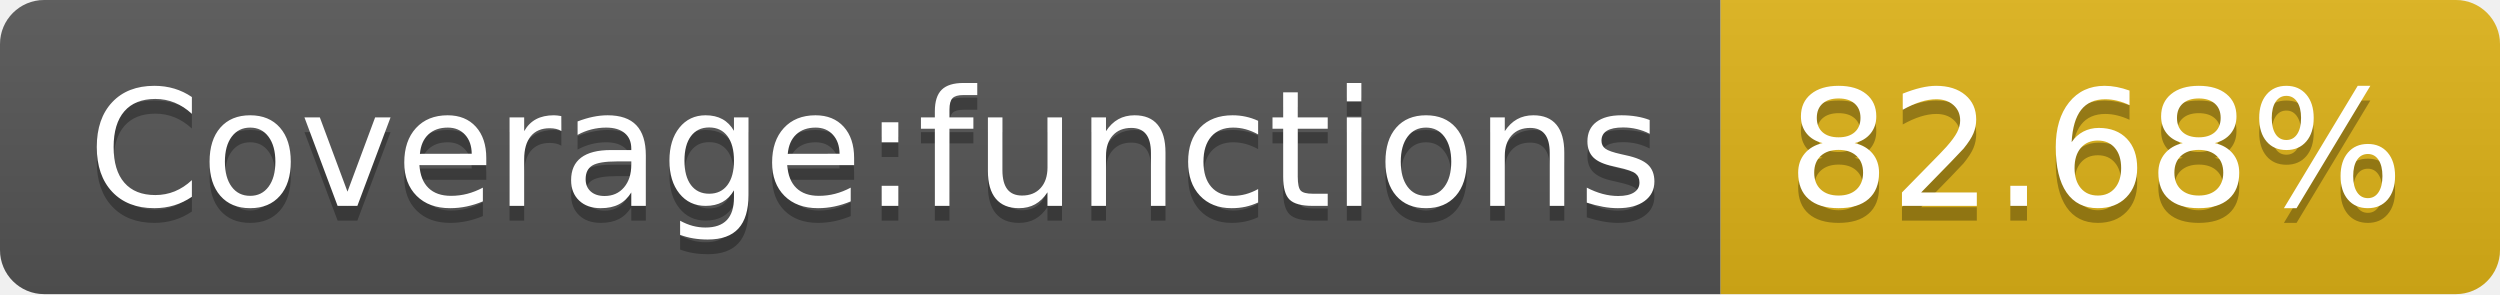
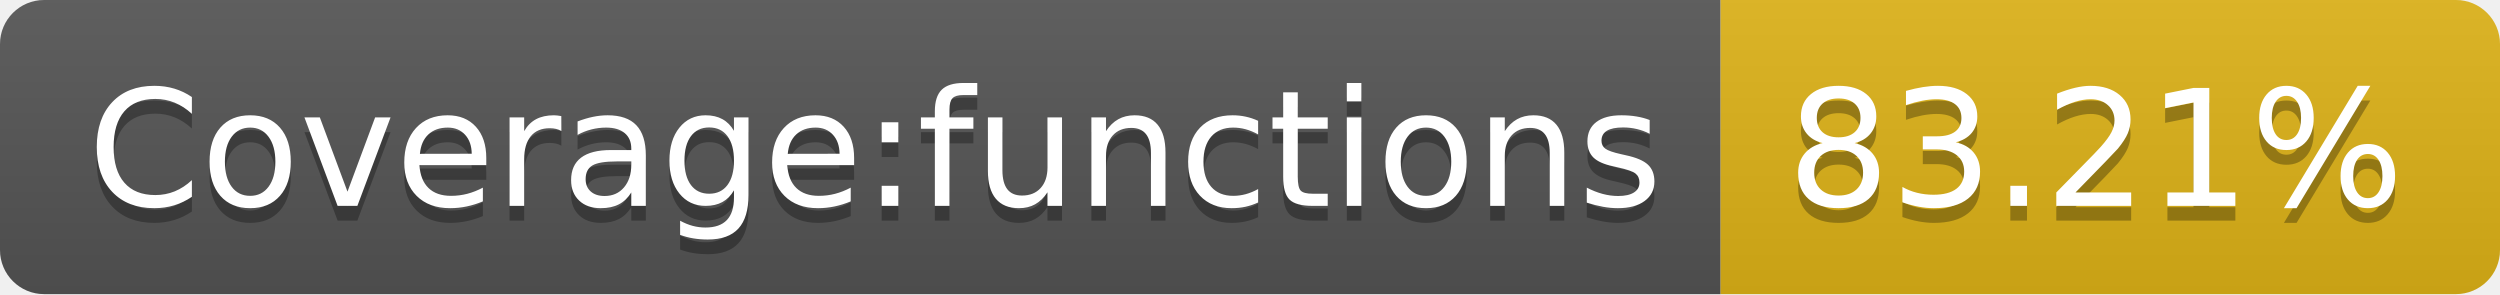
- <svg xmlns="http://www.w3.org/2000/svg" width="170" height="20" role="img" aria-label="Coverage:functions: 82.68%">
+ <svg xmlns="http://www.w3.org/2000/svg" width="170" height="20" role="img" aria-label="Coverage:functions: 83.21%">
  <linearGradient id="s" x2="0" y2="100%">
    <stop offset="0" stop-color="#bbb" stop-opacity=".1" />
    <stop offset="1" stop-opacity=".1" />
  </linearGradient>
  <clipPath id="r">
    <rect width="170" height="20" rx="3" fill="#fff" />
  </clipPath>
  <g clip-path="url(#r)">
    <rect width="117" height="20" fill="#555" />
    <rect x="117" width="53" height="20" fill="#dfb317" />
    <rect width="170" height="20" fill="url(#s)" />
  </g>
  <g fill="#fff" text-anchor="middle" font-family="Verdana,Geneva,DejaVu Sans,sans-serif" text-rendering="geometricPrecision" font-size="110">
    <text aria-hidden="true" x="595" y="150" fill="#010101" fill-opacity=".3" transform="scale(.1)" textLength="1070">Coverage:functions</text>
    <text x="595" y="140" transform="scale(.1)" fill="#fff" textLength="1070">Coverage:functions</text>
-     <text aria-hidden="true" x="1425" y="150" fill="#010101" fill-opacity=".3" transform="scale(.1)" textLength="430">82.68%</text>
-     <text x="1425" y="140" transform="scale(.1)" fill="#fff" textLength="430">82.68%</text>
+     <text aria-hidden="true" x="1425" y="150" fill="#010101" fill-opacity=".3" transform="scale(.1)" textLength="430">83.21%</text>
+     <text x="1425" y="140" transform="scale(.1)" fill="#fff" textLength="430">83.21%</text>
  </g>
</svg>
